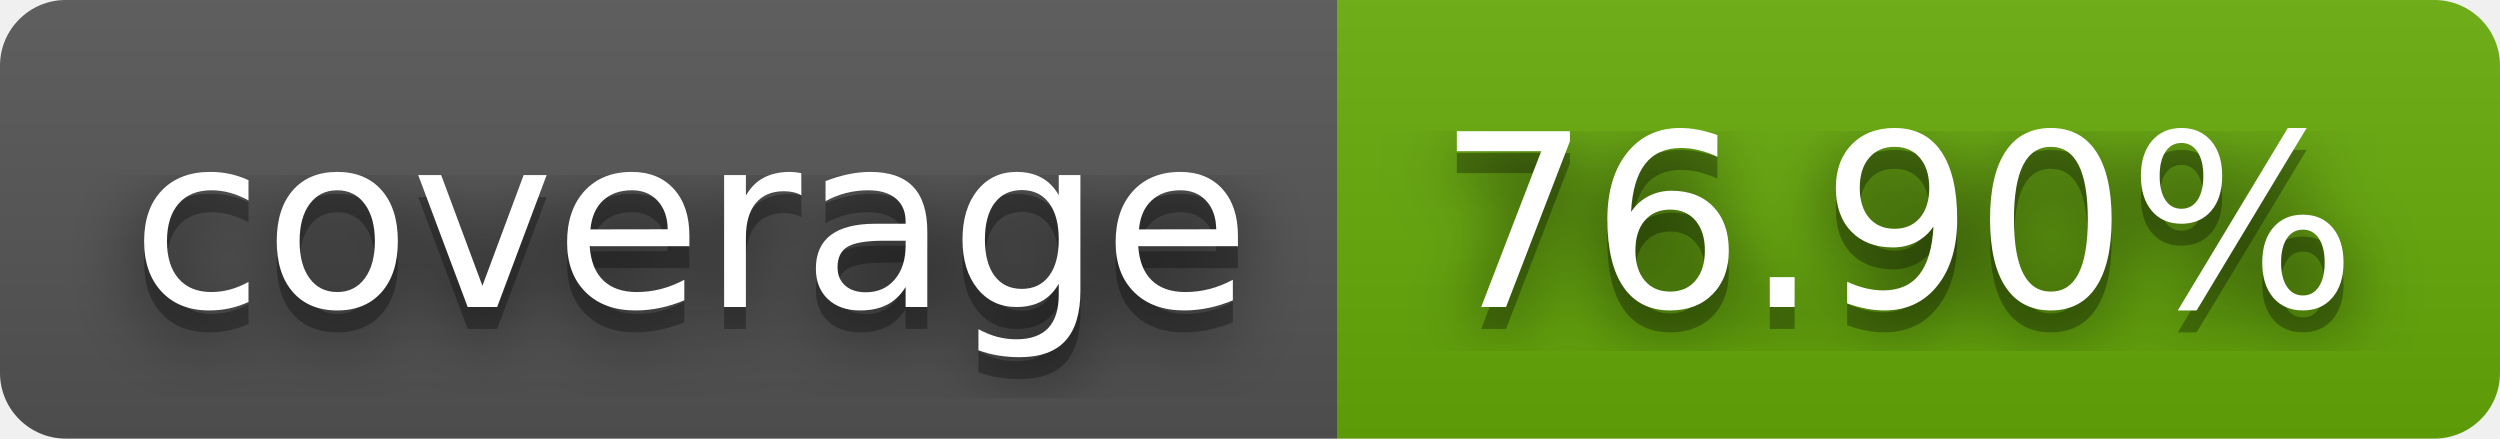
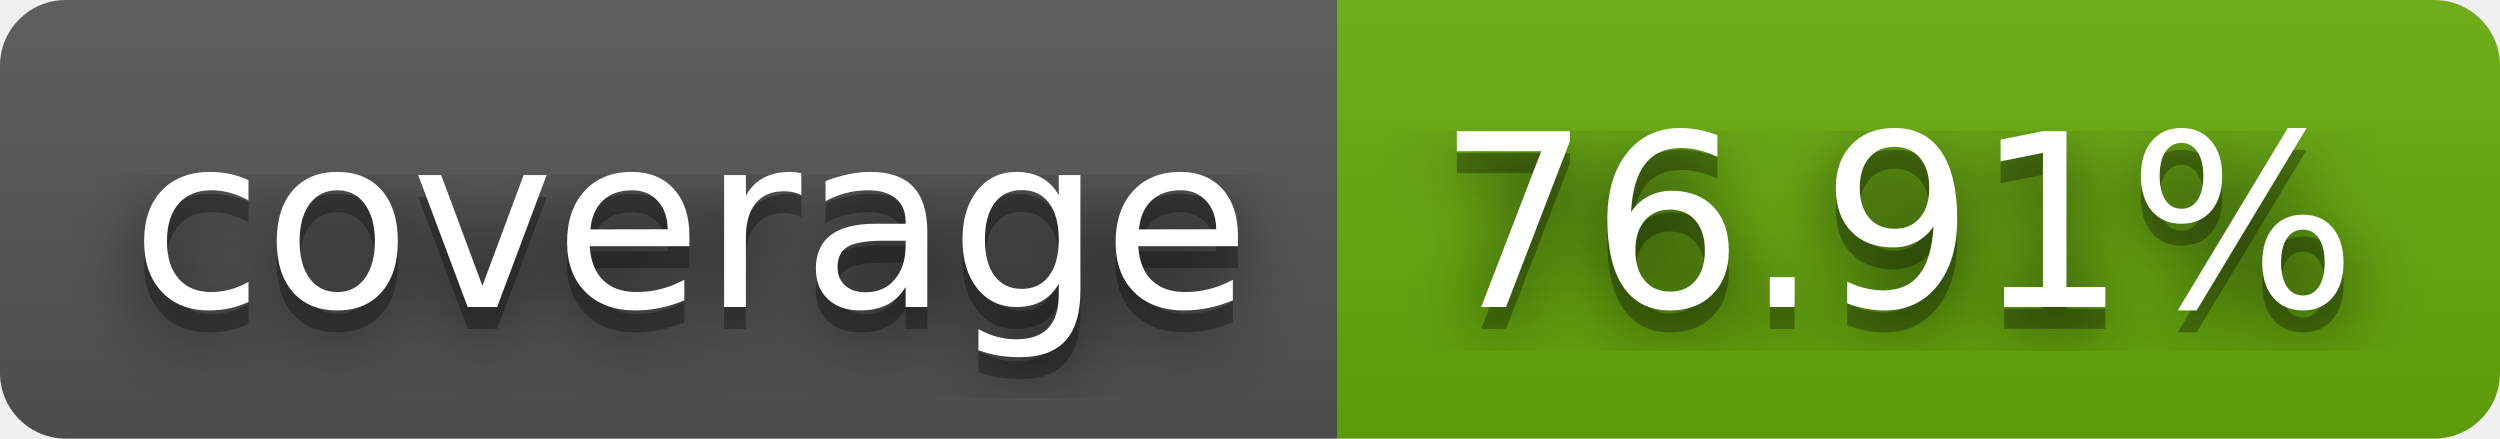
- <svg xmlns="http://www.w3.org/2000/svg" width="114" height="20" role="img" aria-label="coverage: 76.90%">
+ <svg xmlns="http://www.w3.org/2000/svg" width="114" height="20" role="img" aria-label="coverage: 76.91%">
  <filter id="blur">
-     <feGaussianBlur in="SourceGraphic" stdDeviation="16" />
+     <feGaussianBlur stdDeviation="16" />
  </filter>
  <linearGradient id="s" x2="0" y2="100%">
    <stop offset="0" stop-color="#bbb" stop-opacity=".1" />
    <stop offset="1" stop-opacity=".1" />
  </linearGradient>
  <clipPath id="r">
-     <rect width="114" height="20" rx="3" fill="#fff" />
+     <rect width="114" height="20" rx="3" />
  </clipPath>
  <g clip-path="url(#r)">
    <rect width="61" height="20" fill="#555" />
    <rect x="61" width="53" height="20" fill="#67ac09" />
    <rect width="114" height="20" fill="url(#s)" />
  </g>
  <g fill="#fff" text-anchor="middle" font-family="Verdana,Geneva,DejaVu Sans,sans-serif" text-rendering="geometricPrecision" font-size="110">
-     <text aria-hidden="true" x="315" y="150" fill="#010101" fill-opacity=".80" filter="url(#blur)" transform="scale(.1)" textLength="510">coverage</text>
-     <text aria-hidden="true" x="315" y="150" fill="#010101" fill-opacity=".3" transform="scale(.1)" textLength="510">coverage</text>
-     <text x="315" y="140" transform="scale(.1)" fill="#fff" textLength="510">coverage</text>
-     <text aria-hidden="true" x="865" y="150" fill="#010101" fill-opacity=".80" filter="url(#blur)" transform="scale(.1)" textLength="430">76.90%</text>
-     <text aria-hidden="true" x="865" y="150" fill="#010101" fill-opacity=".3" transform="scale(.1)" textLength="430">76.90%</text>
-     <text x="865" y="140" transform="scale(.1)" fill="#fff" textLength="430">76.90%</text>
+     <g transform="scale(.1)">
+       <g aria-hidden="true" fill="#010101">
+         <text x="315" y="150" fill-opacity=".8" filter="url(#blur)" textLength="510">coverage</text>
+         <text x="315" y="150" fill-opacity=".3" textLength="510">coverage</text>
+       </g>
+       <text x="315" y="140" textLength="510">coverage</text>
+     </g>
+     <g transform="scale(.1)">
+       <g aria-hidden="true" fill="#010101">
+         <text x="865" y="150" fill-opacity=".8" filter="url(#blur)" textLength="430">76.91%</text>
+         <text x="865" y="150" fill-opacity=".3" textLength="430">76.91%</text>
+       </g>
+       <text x="865" y="140" textLength="430">76.91%</text>
+     </g>
  </g>
</svg>
